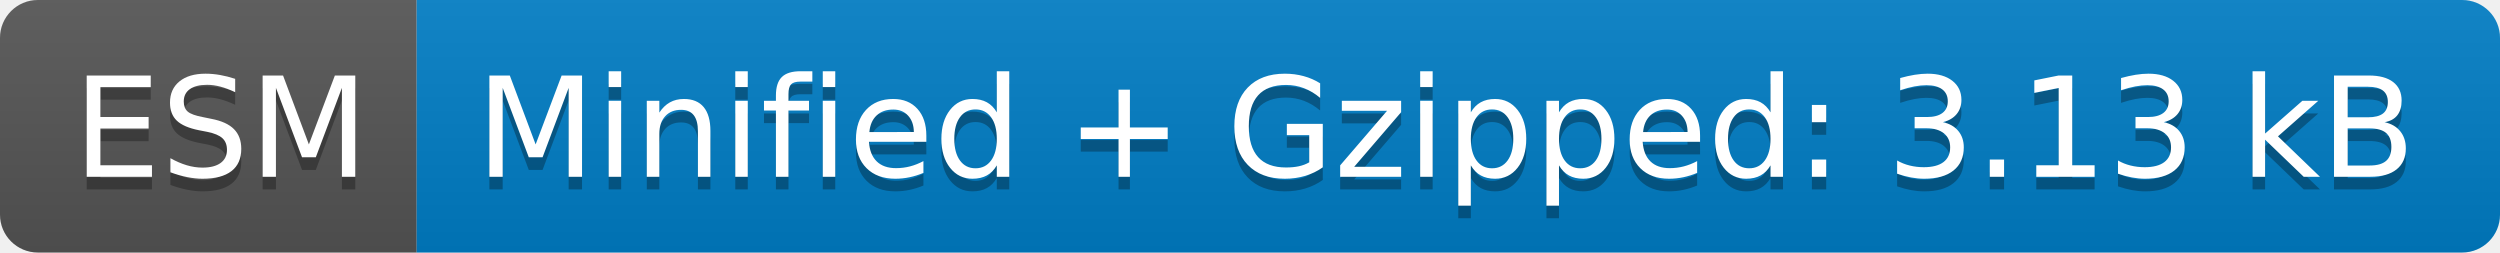
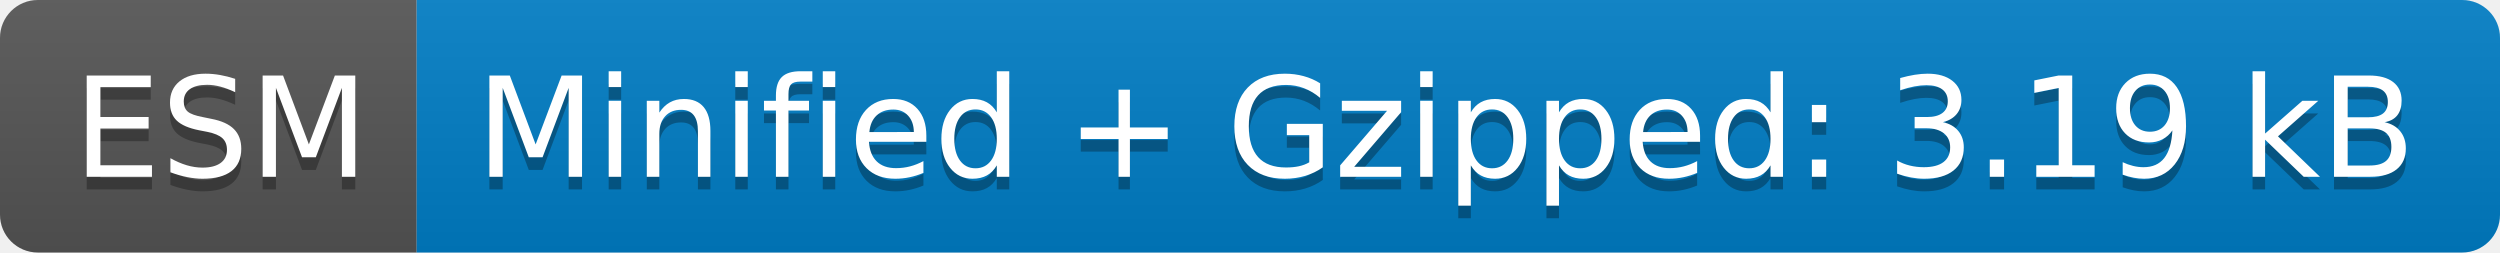
- <svg xmlns="http://www.w3.org/2000/svg" width="198" height="20" role="img" aria-label="ESM: Minified + Gzipped: 3.13 kB">
+ <svg xmlns="http://www.w3.org/2000/svg" width="198" height="20" role="img" aria-label="ESM: Minified + Gzipped: 3.19 kB">
  <linearGradient id="s" x2="0" y2="100%">
    <stop offset="0" stop-color="#bbb" stop-opacity=".1" />
    <stop offset="1" stop-opacity=".1" />
  </linearGradient>
  <clipPath id="r">
    <rect width="198" height="20" rx="3" fill="#fff" />
  </clipPath>
  <g clip-path="url(#r)">
    <rect width="33" height="20" fill="#555" />
    <rect x="33" width="165" height="20" fill="#007ec6" />
    <rect width="198" height="20" fill="url(#s)" />
  </g>
  <g fill="#fff" text-anchor="middle" font-family="Verdana,Geneva,DejaVu Sans,sans-serif" text-rendering="geometricPrecision" font-size="110">
    <text aria-hidden="true" x="175" y="150" fill="#010101" fill-opacity=".3" transform="scale(.1)" textLength="230">ESM</text>
    <text x="175" y="140" transform="scale(.1)" fill="#fff" textLength="230">ESM</text>
-     <text aria-hidden="true" x="1145" y="150" fill="#010101" fill-opacity=".3" transform="scale(.1)" textLength="1550">Minified + Gzipped: 3.13 kB</text>
-     <text x="1145" y="140" transform="scale(.1)" fill="#fff" textLength="1550">Minified + Gzipped: 3.13 kB</text>
+     <text aria-hidden="true" x="1145" y="150" fill="#010101" fill-opacity=".3" transform="scale(.1)" textLength="1550">Minified + Gzipped: 3.19 kB</text>
+     <text x="1145" y="140" transform="scale(.1)" fill="#fff" textLength="1550">Minified + Gzipped: 3.19 kB</text>
  </g>
</svg>
